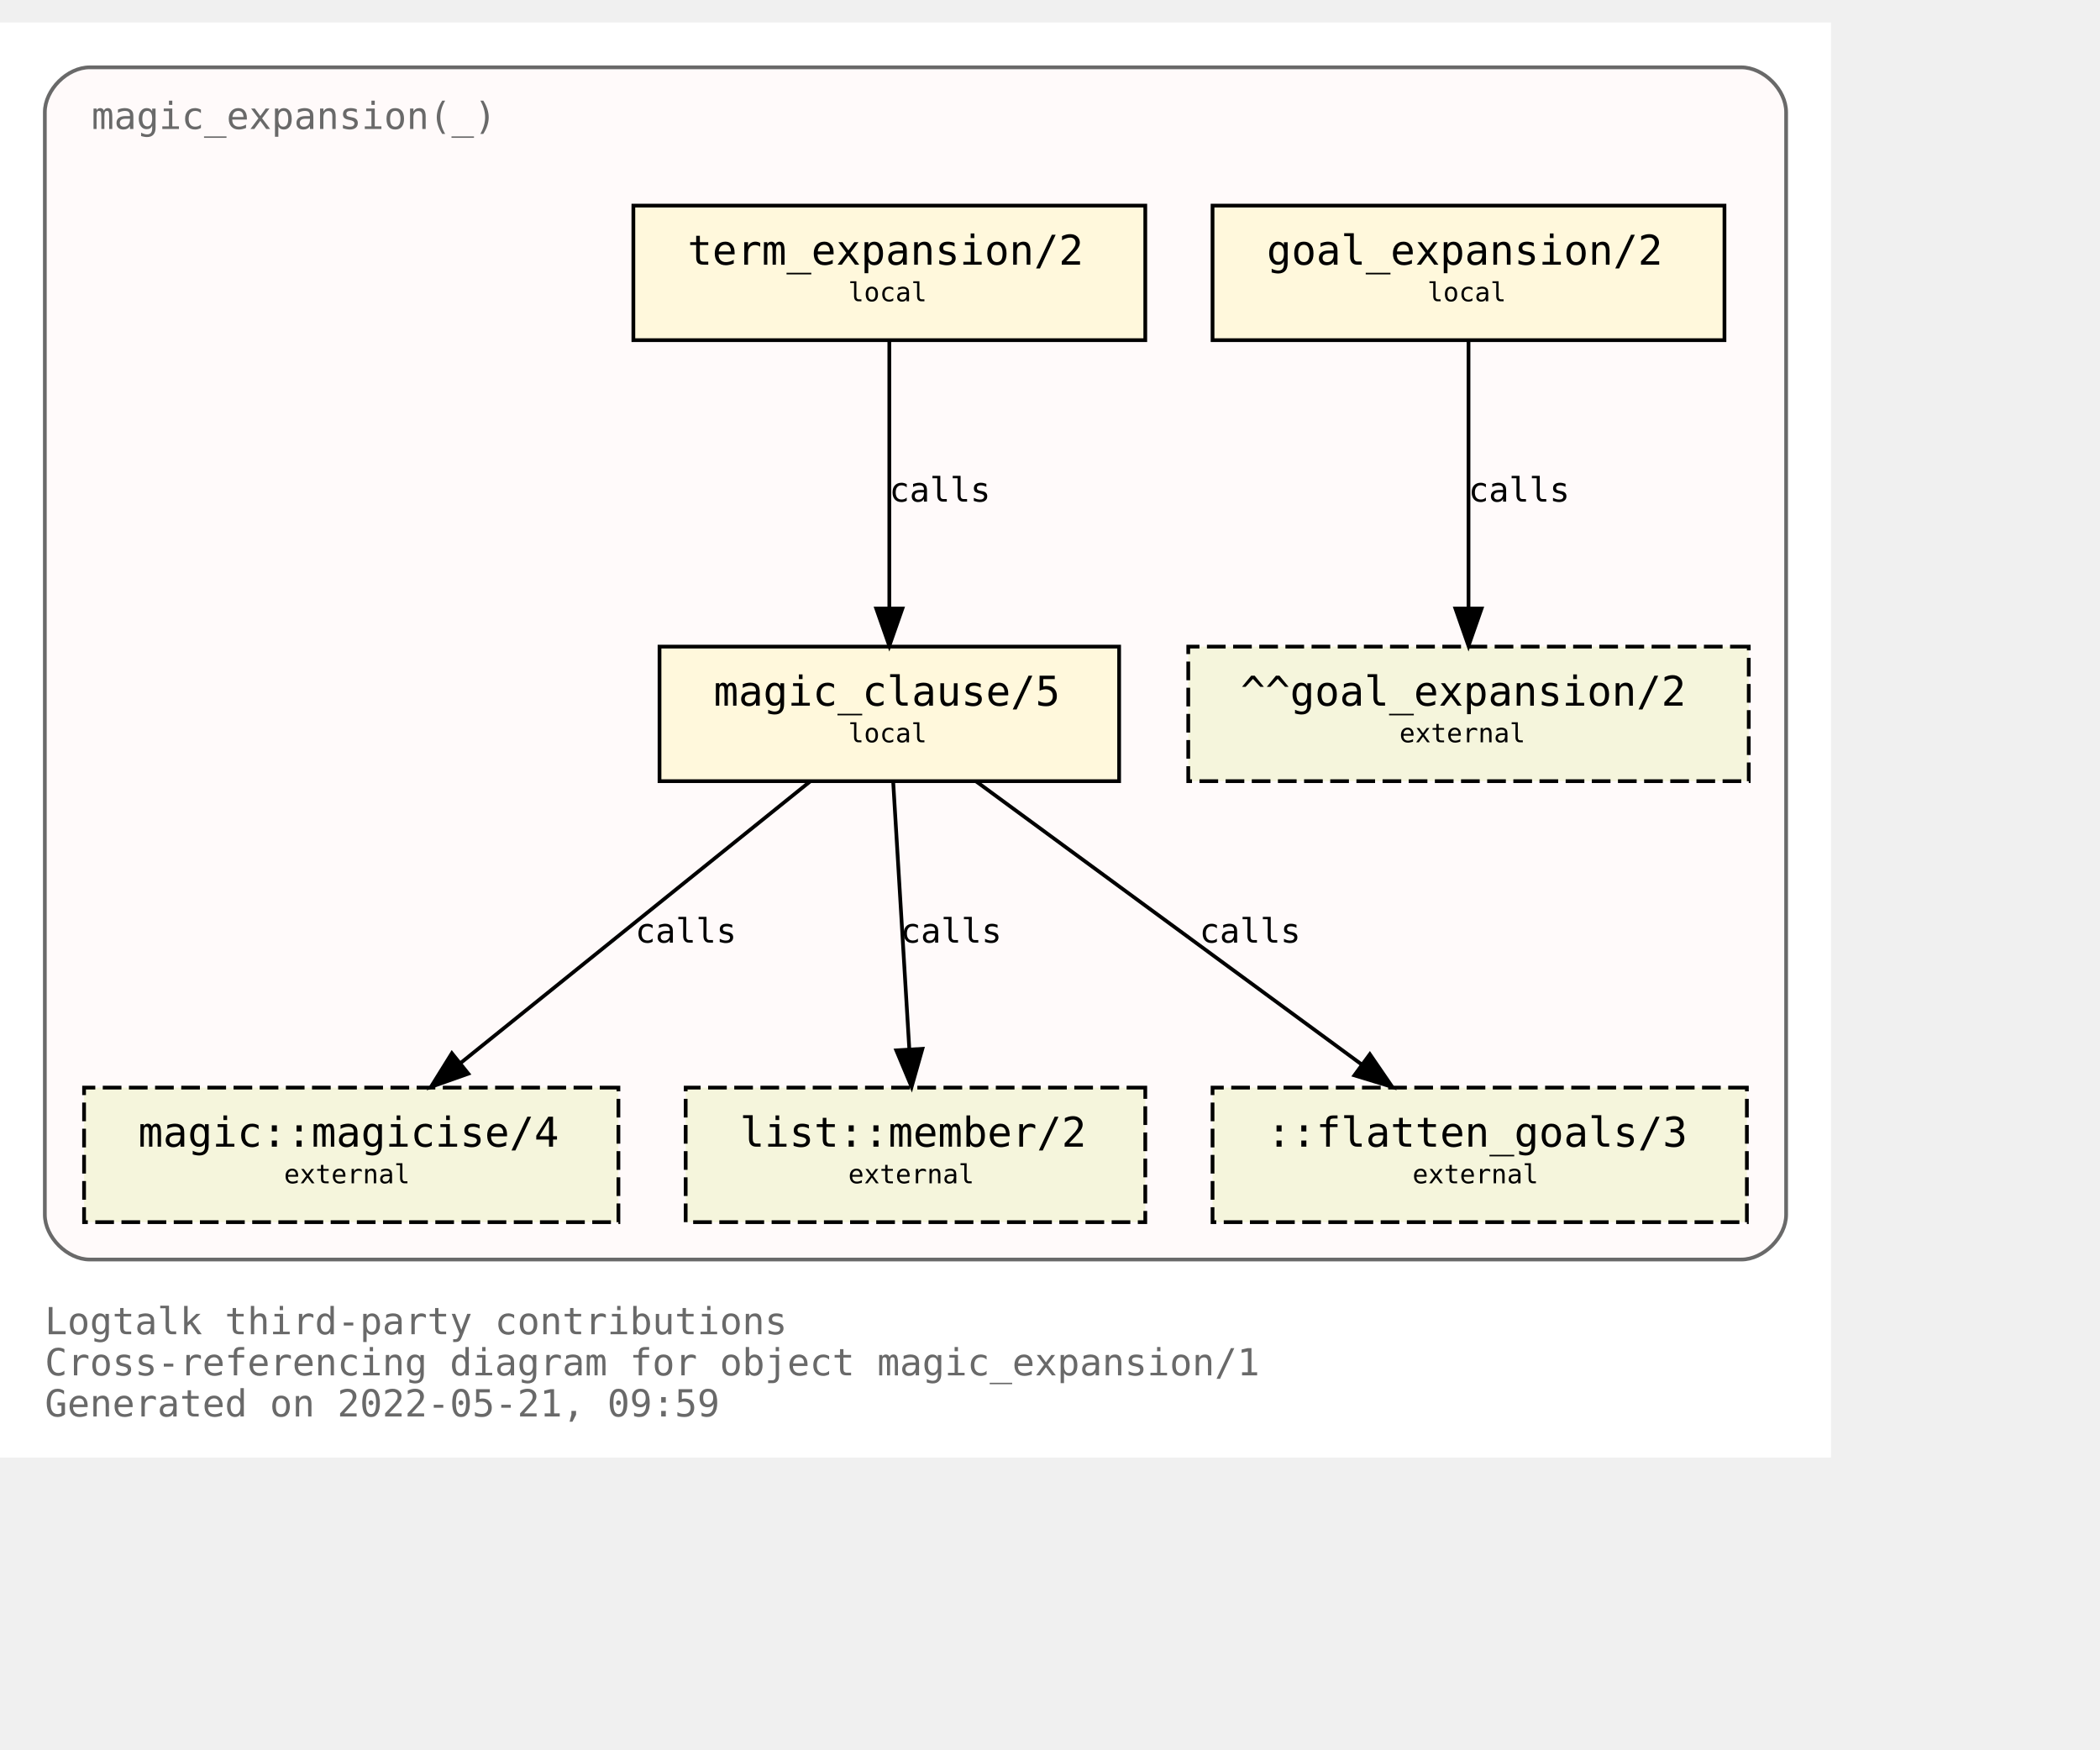
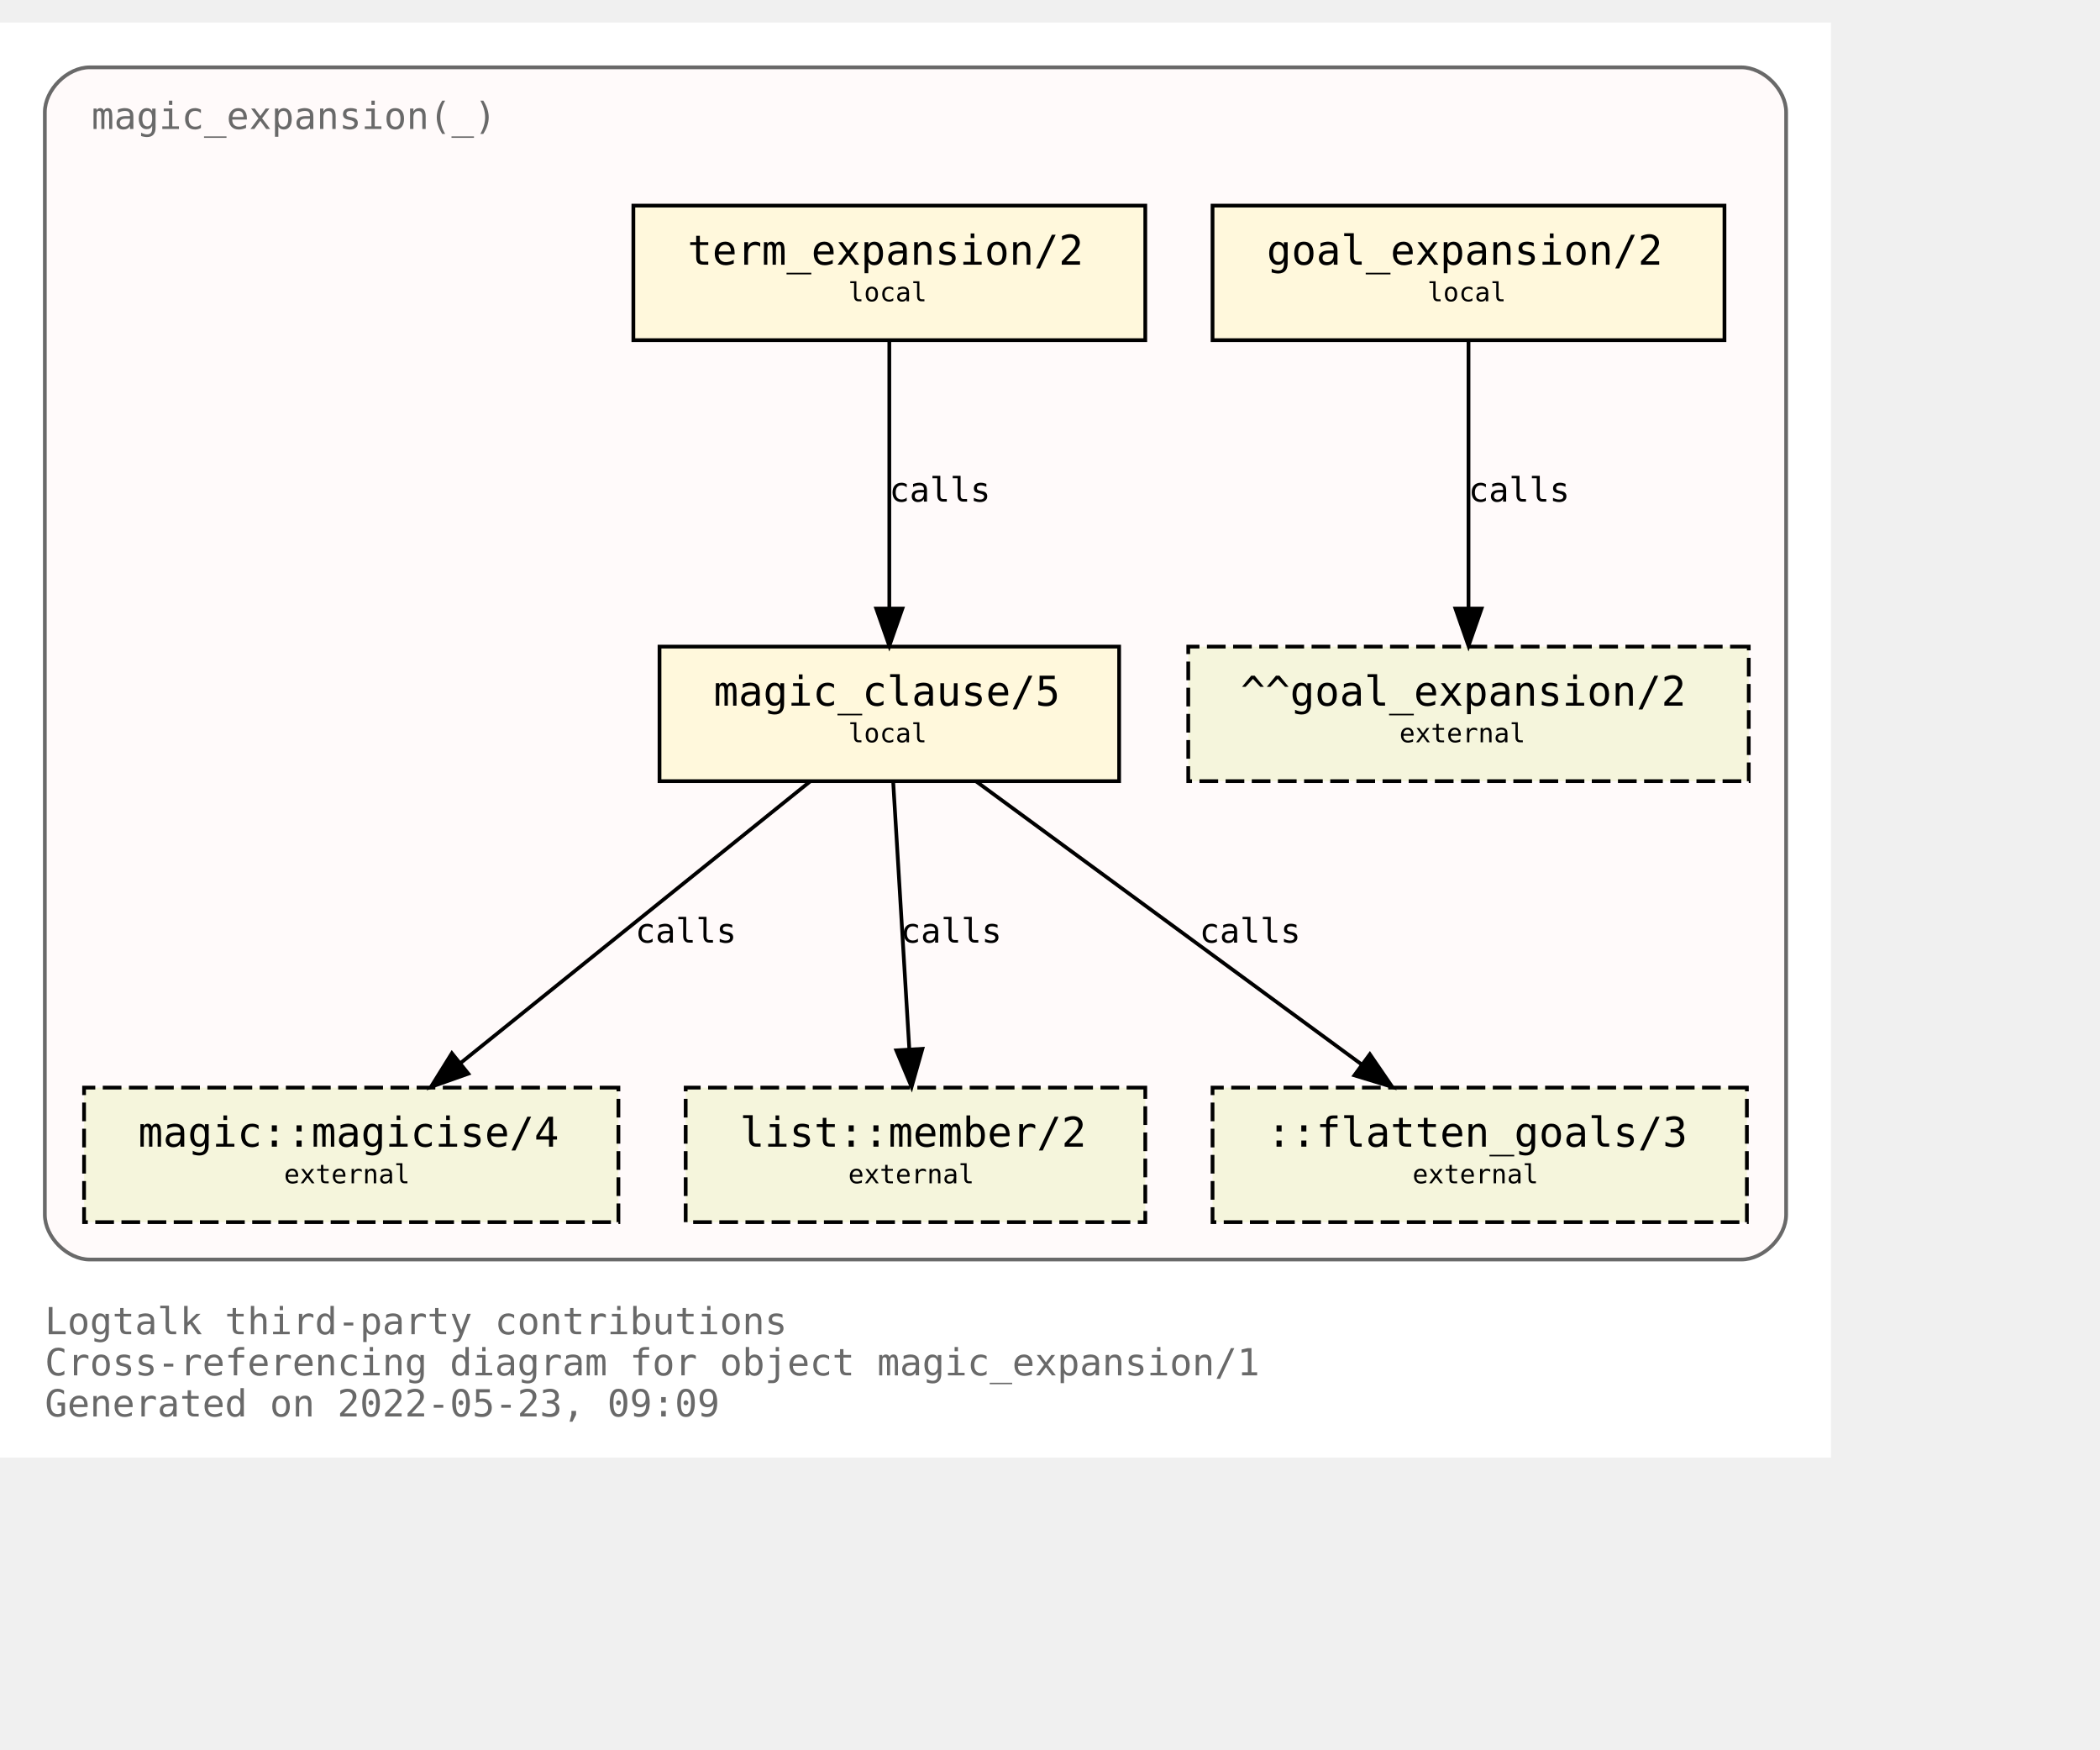
<svg xmlns="http://www.w3.org/2000/svg" xmlns:xlink="http://www.w3.org/1999/xlink" width="634pt" height="528pt" viewBox="72.00 72.00 562.00 456.00">
  <g id="graph0" class="graph" transform="scale(1 1) rotate(0) translate(76 452)">
    <polygon fill="white" stroke="transparent" points="-4,4 -4,-380 486,-380 486,4 -4,4" />
    <text text-anchor="start" x="8" y="-29" font-family="Monospace" font-size="10.00" fill="dimgray">Logtalk third-party contributions</text>
    <text text-anchor="start" x="8" y="-18" font-family="Monospace" font-size="10.00" fill="dimgray">Cross-referencing diagram for object magic_expansion/1</text>
-     <text text-anchor="start" x="8" y="-7" font-family="Monospace" font-size="10.00" fill="dimgray">Generated on 2022-05-21, 09:59</text>
+     <text text-anchor="start" x="8" y="-7" font-family="Monospace" font-size="10.00" fill="dimgray">Generated on 2022-05-23, 09:09</text>
    <g id="clust1" class="cluster">
      <g id="a_clust1">
        <a xlink:title="magic_expansion(_)">
          <path fill="snow" stroke="dimgray" d="M20,-49C20,-49 462,-49 462,-49 468,-49 474,-55 474,-61 474,-61 474,-356 474,-356 474,-362 468,-368 462,-368 462,-368 20,-368 20,-368 14,-368 8,-362 8,-356 8,-356 8,-61 8,-61 8,-55 14,-49 20,-49" />
          <g id="a_clust1_0">
-             <a xlink:href="https://github.com/LogtalkDotOrg/logtalk3/tree/1155428f5440ae8fb0a65231b8876ed7dd878a2f/contributions/verdi_neruda/magic_expansion.lgt" xlink:title="https://github.com/LogtalkDotOrg/logtalk3/tree/1155428f5440ae8fb0a65231b8876ed7dd878a2f/contributions/verdi_neruda/magic_expansion.lgt">
+             <a xlink:href="https://github.com/LogtalkDotOrg/logtalk3/tree/a11149f60b718df8b103b54190ae80de3337be4b/contributions/verdi_neruda/magic_expansion.lgt" xlink:title="https://github.com/LogtalkDotOrg/logtalk3/tree/a11149f60b718df8b103b54190ae80de3337be4b/contributions/verdi_neruda/magic_expansion.lgt">
              <text text-anchor="start" x="20.5" y="-351.5" font-family="Monospace" font-size="10.00" fill="dimgray">magic_expansion(_)</text>
            </a>
          </g>
        </a>
      </g>
    </g>
    <g id="node1" class="node">
      <g id="a_node1">
-         <a xlink:href="https://github.com/LogtalkDotOrg/logtalk3/tree/1155428f5440ae8fb0a65231b8876ed7dd878a2f/contributions/verdi_neruda/magic_expansion.lgt#L51" xlink:title="https://github.com/LogtalkDotOrg/logtalk3/tree/1155428f5440ae8fb0a65231b8876ed7dd878a2f/contributions/verdi_neruda/magic_expansion.lgt#L51">
+         <a xlink:href="https://github.com/LogtalkDotOrg/logtalk3/tree/a11149f60b718df8b103b54190ae80de3337be4b/contributions/verdi_neruda/magic_expansion.lgt#L51" xlink:title="https://github.com/LogtalkDotOrg/logtalk3/tree/a11149f60b718df8b103b54190ae80de3337be4b/contributions/verdi_neruda/magic_expansion.lgt#L51">
          <polygon fill="cornsilk" stroke="black" points="457.5,-331 320.5,-331 320.5,-295 457.5,-295 457.5,-331" />
          <text text-anchor="start" x="329" y="-315.8" font-family="Monospace" font-size="9.00"> </text>
          <text text-anchor="start" x="335" y="-315.2" font-family="Monospace" font-size="11.00">goal_expansion/2</text>
          <text text-anchor="start" x="444" y="-315.8" font-family="Monospace" font-size="9.00"> </text>
          <text text-anchor="start" x="329" y="-304.8" font-family="Monospace" font-size="9.00"> </text>
          <text text-anchor="start" x="378" y="-305.4" font-family="Monospace" font-size="7.00">local</text>
          <text text-anchor="start" x="444" y="-304.8" font-family="Monospace" font-size="9.00"> </text>
        </a>
      </g>
    </g>
    <g id="node7" class="node">
      <polygon fill="beige" stroke="black" stroke-dasharray="5,2" points="464,-213 314,-213 314,-177 464,-177 464,-213" />
      <text text-anchor="start" x="322" y="-197.8" font-family="Monospace" font-size="9.00"> </text>
      <text text-anchor="start" x="328" y="-197.2" font-family="Monospace" font-size="11.00">^^goal_expansion/2</text>
      <text text-anchor="start" x="450" y="-197.8" font-family="Monospace" font-size="9.00"> </text>
      <text text-anchor="start" x="322" y="-186.8" font-family="Monospace" font-size="9.00"> </text>
      <text text-anchor="start" x="370.5" y="-187.4" font-family="Monospace" font-size="7.00">external</text>
      <text text-anchor="start" x="450" y="-186.8" font-family="Monospace" font-size="9.00"> </text>
    </g>
    <g id="edge3" class="edge">
      <g id="a_edge3">
-         <a xlink:href="https://github.com/LogtalkDotOrg/logtalk3/tree/1155428f5440ae8fb0a65231b8876ed7dd878a2f/contributions/verdi_neruda/magic_expansion.lgt#L51" xlink:title="calls">
+         <a xlink:href="https://github.com/LogtalkDotOrg/logtalk3/tree/a11149f60b718df8b103b54190ae80de3337be4b/contributions/verdi_neruda/magic_expansion.lgt#L51" xlink:title="calls">
          <path fill="none" stroke="black" d="M389,-294.88C389,-276.04 389,-245.47 389,-223.3" />
          <polygon fill="black" stroke="black" points="392.5,-223.19 389,-213.19 385.5,-223.19 392.5,-223.19" />
        </a>
      </g>
      <g id="a_edge3-label">
-         <a xlink:href="https://github.com/LogtalkDotOrg/logtalk3/tree/1155428f5440ae8fb0a65231b8876ed7dd878a2f/contributions/verdi_neruda/magic_expansion.lgt#L51" xlink:title="https://github.com/LogtalkDotOrg/logtalk3/tree/1155428f5440ae8fb0a65231b8876ed7dd878a2f/contributions/verdi_neruda/magic_expansion.lgt#L51">
+         <a xlink:href="https://github.com/LogtalkDotOrg/logtalk3/tree/a11149f60b718df8b103b54190ae80de3337be4b/contributions/verdi_neruda/magic_expansion.lgt#L51" xlink:title="https://github.com/LogtalkDotOrg/logtalk3/tree/a11149f60b718df8b103b54190ae80de3337be4b/contributions/verdi_neruda/magic_expansion.lgt#L51">
          <text text-anchor="start" x="389" y="-251.8" font-family="Monospace" font-size="9.00">calls</text>
        </a>
      </g>
    </g>
    <g id="node2" class="node">
      <g id="a_node2">
-         <a xlink:href="https://github.com/LogtalkDotOrg/logtalk3/tree/1155428f5440ae8fb0a65231b8876ed7dd878a2f/contributions/verdi_neruda/magic_expansion.lgt#L54" xlink:title="https://github.com/LogtalkDotOrg/logtalk3/tree/1155428f5440ae8fb0a65231b8876ed7dd878a2f/contributions/verdi_neruda/magic_expansion.lgt#L54">
+         <a xlink:href="https://github.com/LogtalkDotOrg/logtalk3/tree/a11149f60b718df8b103b54190ae80de3337be4b/contributions/verdi_neruda/magic_expansion.lgt#L54" xlink:title="https://github.com/LogtalkDotOrg/logtalk3/tree/a11149f60b718df8b103b54190ae80de3337be4b/contributions/verdi_neruda/magic_expansion.lgt#L54">
          <polygon fill="cornsilk" stroke="black" points="302.5,-331 165.5,-331 165.5,-295 302.5,-295 302.5,-331" />
          <text text-anchor="start" x="174" y="-315.8" font-family="Monospace" font-size="9.00"> </text>
          <text text-anchor="start" x="180" y="-315.2" font-family="Monospace" font-size="11.00">term_expansion/2</text>
          <text text-anchor="start" x="289" y="-315.8" font-family="Monospace" font-size="9.00"> </text>
          <text text-anchor="start" x="174" y="-304.8" font-family="Monospace" font-size="9.00"> </text>
          <text text-anchor="start" x="223" y="-305.4" font-family="Monospace" font-size="7.00">local</text>
          <text text-anchor="start" x="289" y="-304.8" font-family="Monospace" font-size="9.00"> </text>
        </a>
      </g>
    </g>
    <g id="node3" class="node">
      <g id="a_node3">
-         <a xlink:href="https://github.com/LogtalkDotOrg/logtalk3/tree/1155428f5440ae8fb0a65231b8876ed7dd878a2f/contributions/verdi_neruda/magic_expansion.lgt#L61" xlink:title="https://github.com/LogtalkDotOrg/logtalk3/tree/1155428f5440ae8fb0a65231b8876ed7dd878a2f/contributions/verdi_neruda/magic_expansion.lgt#L61">
+         <a xlink:href="https://github.com/LogtalkDotOrg/logtalk3/tree/a11149f60b718df8b103b54190ae80de3337be4b/contributions/verdi_neruda/magic_expansion.lgt#L61" xlink:title="https://github.com/LogtalkDotOrg/logtalk3/tree/a11149f60b718df8b103b54190ae80de3337be4b/contributions/verdi_neruda/magic_expansion.lgt#L61">
          <polygon fill="cornsilk" stroke="black" points="295.5,-213 172.5,-213 172.5,-177 295.5,-177 295.5,-213" />
          <text text-anchor="start" x="181" y="-197.8" font-family="Monospace" font-size="9.00"> </text>
          <text text-anchor="start" x="187" y="-197.2" font-family="Monospace" font-size="11.00">magic_clause/5</text>
          <text text-anchor="start" x="282" y="-197.8" font-family="Monospace" font-size="9.00"> </text>
          <text text-anchor="start" x="181" y="-186.8" font-family="Monospace" font-size="9.00"> </text>
          <text text-anchor="start" x="223" y="-187.4" font-family="Monospace" font-size="7.00">local</text>
          <text text-anchor="start" x="282" y="-186.8" font-family="Monospace" font-size="9.00"> </text>
        </a>
      </g>
    </g>
    <g id="edge1" class="edge">
      <g id="a_edge1">
-         <a xlink:href="https://github.com/LogtalkDotOrg/logtalk3/tree/1155428f5440ae8fb0a65231b8876ed7dd878a2f/contributions/verdi_neruda/magic_expansion.lgt#L54" xlink:title="calls">
+         <a xlink:href="https://github.com/LogtalkDotOrg/logtalk3/tree/a11149f60b718df8b103b54190ae80de3337be4b/contributions/verdi_neruda/magic_expansion.lgt#L54" xlink:title="calls">
          <path fill="none" stroke="black" d="M234,-294.88C234,-276.04 234,-245.47 234,-223.3" />
          <polygon fill="black" stroke="black" points="237.5,-223.19 234,-213.19 230.5,-223.19 237.5,-223.19" />
        </a>
      </g>
      <g id="a_edge1-label">
-         <a xlink:href="https://github.com/LogtalkDotOrg/logtalk3/tree/1155428f5440ae8fb0a65231b8876ed7dd878a2f/contributions/verdi_neruda/magic_expansion.lgt#L54" xlink:title="https://github.com/LogtalkDotOrg/logtalk3/tree/1155428f5440ae8fb0a65231b8876ed7dd878a2f/contributions/verdi_neruda/magic_expansion.lgt#L54">
+         <a xlink:href="https://github.com/LogtalkDotOrg/logtalk3/tree/a11149f60b718df8b103b54190ae80de3337be4b/contributions/verdi_neruda/magic_expansion.lgt#L54" xlink:title="https://github.com/LogtalkDotOrg/logtalk3/tree/a11149f60b718df8b103b54190ae80de3337be4b/contributions/verdi_neruda/magic_expansion.lgt#L54">
          <text text-anchor="start" x="234" y="-251.8" font-family="Monospace" font-size="9.00">calls</text>
        </a>
      </g>
    </g>
    <g id="node4" class="node">
      <g id="a_node4">
        <a xlink:href="https://logtalk.org/library/magic_0.html#magicise/4" xlink:title="https://logtalk.org/library/magic_0.html#magicise/4">
          <polygon fill="beige" stroke="black" stroke-dasharray="5,2" points="161.5,-95 18.5,-95 18.5,-59 161.5,-59 161.5,-95" />
          <text text-anchor="start" x="27" y="-79.8" font-family="Monospace" font-size="9.00"> </text>
          <text text-anchor="start" x="33" y="-79.2" font-family="Monospace" font-size="11.00">magic::magicise/4</text>
          <text text-anchor="start" x="148" y="-79.8" font-family="Monospace" font-size="9.00"> </text>
          <text text-anchor="start" x="27" y="-68.8" font-family="Monospace" font-size="9.00"> </text>
          <text text-anchor="start" x="72" y="-69.4" font-family="Monospace" font-size="7.00">external</text>
          <text text-anchor="start" x="148" y="-68.8" font-family="Monospace" font-size="9.00"> </text>
        </a>
      </g>
    </g>
    <g id="edge4" class="edge">
      <g id="a_edge4">
-         <a xlink:href="https://github.com/LogtalkDotOrg/logtalk3/tree/1155428f5440ae8fb0a65231b8876ed7dd878a2f/contributions/verdi_neruda/magic_expansion.lgt#L61" xlink:title="calls">
+         <a xlink:href="https://github.com/LogtalkDotOrg/logtalk3/tree/a11149f60b718df8b103b54190ae80de3337be4b/contributions/verdi_neruda/magic_expansion.lgt#L61" xlink:title="calls">
          <path fill="none" stroke="black" d="M212.75,-176.88C187.97,-156.92 146.88,-123.82 119.13,-101.47" />
          <polygon fill="black" stroke="black" points="121.32,-98.73 111.33,-95.19 116.93,-104.19 121.32,-98.73" />
        </a>
      </g>
      <g id="a_edge4-label">
-         <a xlink:href="https://github.com/LogtalkDotOrg/logtalk3/tree/1155428f5440ae8fb0a65231b8876ed7dd878a2f/contributions/verdi_neruda/magic_expansion.lgt#L61" xlink:title="https://github.com/LogtalkDotOrg/logtalk3/tree/1155428f5440ae8fb0a65231b8876ed7dd878a2f/contributions/verdi_neruda/magic_expansion.lgt#L61">
+         <a xlink:href="https://github.com/LogtalkDotOrg/logtalk3/tree/a11149f60b718df8b103b54190ae80de3337be4b/contributions/verdi_neruda/magic_expansion.lgt#L61" xlink:title="https://github.com/LogtalkDotOrg/logtalk3/tree/a11149f60b718df8b103b54190ae80de3337be4b/contributions/verdi_neruda/magic_expansion.lgt#L61">
          <text text-anchor="start" x="166" y="-133.8" font-family="Monospace" font-size="9.00">calls</text>
        </a>
      </g>
    </g>
    <g id="node5" class="node">
      <g id="a_node5">
        <a xlink:href="https://logtalk.org/library/listp_0.html#member/2" xlink:title="https://logtalk.org/library/listp_0.html#member/2">
          <polygon fill="beige" stroke="black" stroke-dasharray="5,2" points="302.5,-95 179.5,-95 179.5,-59 302.5,-59 302.5,-95" />
          <text text-anchor="start" x="188" y="-79.8" font-family="Monospace" font-size="9.00"> </text>
          <text text-anchor="start" x="194" y="-79.2" font-family="Monospace" font-size="11.00">list::member/2</text>
          <text text-anchor="start" x="289" y="-79.8" font-family="Monospace" font-size="9.00"> </text>
          <text text-anchor="start" x="188" y="-68.8" font-family="Monospace" font-size="9.00"> </text>
          <text text-anchor="start" x="223" y="-69.4" font-family="Monospace" font-size="7.00">external</text>
          <text text-anchor="start" x="289" y="-68.8" font-family="Monospace" font-size="9.00"> </text>
        </a>
      </g>
    </g>
    <g id="edge5" class="edge">
      <g id="a_edge5">
-         <a xlink:href="https://github.com/LogtalkDotOrg/logtalk3/tree/1155428f5440ae8fb0a65231b8876ed7dd878a2f/contributions/verdi_neruda/magic_expansion.lgt#L61" xlink:title="calls">
+         <a xlink:href="https://github.com/LogtalkDotOrg/logtalk3/tree/a11149f60b718df8b103b54190ae80de3337be4b/contributions/verdi_neruda/magic_expansion.lgt#L61" xlink:title="calls">
          <path fill="none" stroke="black" d="M235.03,-176.88C236.17,-158.04 238.01,-127.47 239.35,-105.3" />
          <polygon fill="black" stroke="black" points="242.85,-105.38 239.96,-95.19 235.87,-104.96 242.85,-105.38" />
        </a>
      </g>
      <g id="a_edge5-label">
-         <a xlink:href="https://github.com/LogtalkDotOrg/logtalk3/tree/1155428f5440ae8fb0a65231b8876ed7dd878a2f/contributions/verdi_neruda/magic_expansion.lgt#L61" xlink:title="https://github.com/LogtalkDotOrg/logtalk3/tree/1155428f5440ae8fb0a65231b8876ed7dd878a2f/contributions/verdi_neruda/magic_expansion.lgt#L61">
+         <a xlink:href="https://github.com/LogtalkDotOrg/logtalk3/tree/a11149f60b718df8b103b54190ae80de3337be4b/contributions/verdi_neruda/magic_expansion.lgt#L61" xlink:title="https://github.com/LogtalkDotOrg/logtalk3/tree/a11149f60b718df8b103b54190ae80de3337be4b/contributions/verdi_neruda/magic_expansion.lgt#L61">
          <text text-anchor="start" x="237" y="-133.8" font-family="Monospace" font-size="9.00">calls</text>
        </a>
      </g>
    </g>
    <g id="node6" class="node">
      <polygon fill="beige" stroke="black" stroke-dasharray="5,2" points="463.5,-95 320.5,-95 320.5,-59 463.5,-59 463.5,-95" />
      <text text-anchor="start" x="329" y="-79.8" font-family="Monospace" font-size="9.00"> </text>
      <text text-anchor="start" x="335" y="-79.2" font-family="Monospace" font-size="11.00">::flatten_goals/3</text>
      <text text-anchor="start" x="450" y="-79.8" font-family="Monospace" font-size="9.00"> </text>
      <text text-anchor="start" x="329" y="-68.8" font-family="Monospace" font-size="9.00"> </text>
      <text text-anchor="start" x="374" y="-69.4" font-family="Monospace" font-size="7.00">external</text>
      <text text-anchor="start" x="450" y="-68.8" font-family="Monospace" font-size="9.00"> </text>
    </g>
    <g id="edge2" class="edge">
      <g id="a_edge2">
-         <a xlink:href="https://github.com/LogtalkDotOrg/logtalk3/tree/1155428f5440ae8fb0a65231b8876ed7dd878a2f/contributions/verdi_neruda/magic_expansion.lgt#L61" xlink:title="calls">
+         <a xlink:href="https://github.com/LogtalkDotOrg/logtalk3/tree/a11149f60b718df8b103b54190ae80de3337be4b/contributions/verdi_neruda/magic_expansion.lgt#L61" xlink:title="calls">
          <path fill="none" stroke="black" d="M257.31,-176.88C284.62,-156.84 329.98,-123.53 360.43,-101.18" />
          <polygon fill="black" stroke="black" points="362.6,-103.93 368.59,-95.19 358.46,-98.28 362.6,-103.93" />
        </a>
      </g>
      <g id="a_edge2-label">
-         <a xlink:href="https://github.com/LogtalkDotOrg/logtalk3/tree/1155428f5440ae8fb0a65231b8876ed7dd878a2f/contributions/verdi_neruda/magic_expansion.lgt#L61" xlink:title="https://github.com/LogtalkDotOrg/logtalk3/tree/1155428f5440ae8fb0a65231b8876ed7dd878a2f/contributions/verdi_neruda/magic_expansion.lgt#L61">
+         <a xlink:href="https://github.com/LogtalkDotOrg/logtalk3/tree/a11149f60b718df8b103b54190ae80de3337be4b/contributions/verdi_neruda/magic_expansion.lgt#L61" xlink:title="https://github.com/LogtalkDotOrg/logtalk3/tree/a11149f60b718df8b103b54190ae80de3337be4b/contributions/verdi_neruda/magic_expansion.lgt#L61">
          <text text-anchor="start" x="317" y="-133.8" font-family="Monospace" font-size="9.00">calls</text>
        </a>
      </g>
    </g>
  </g>
</svg>
